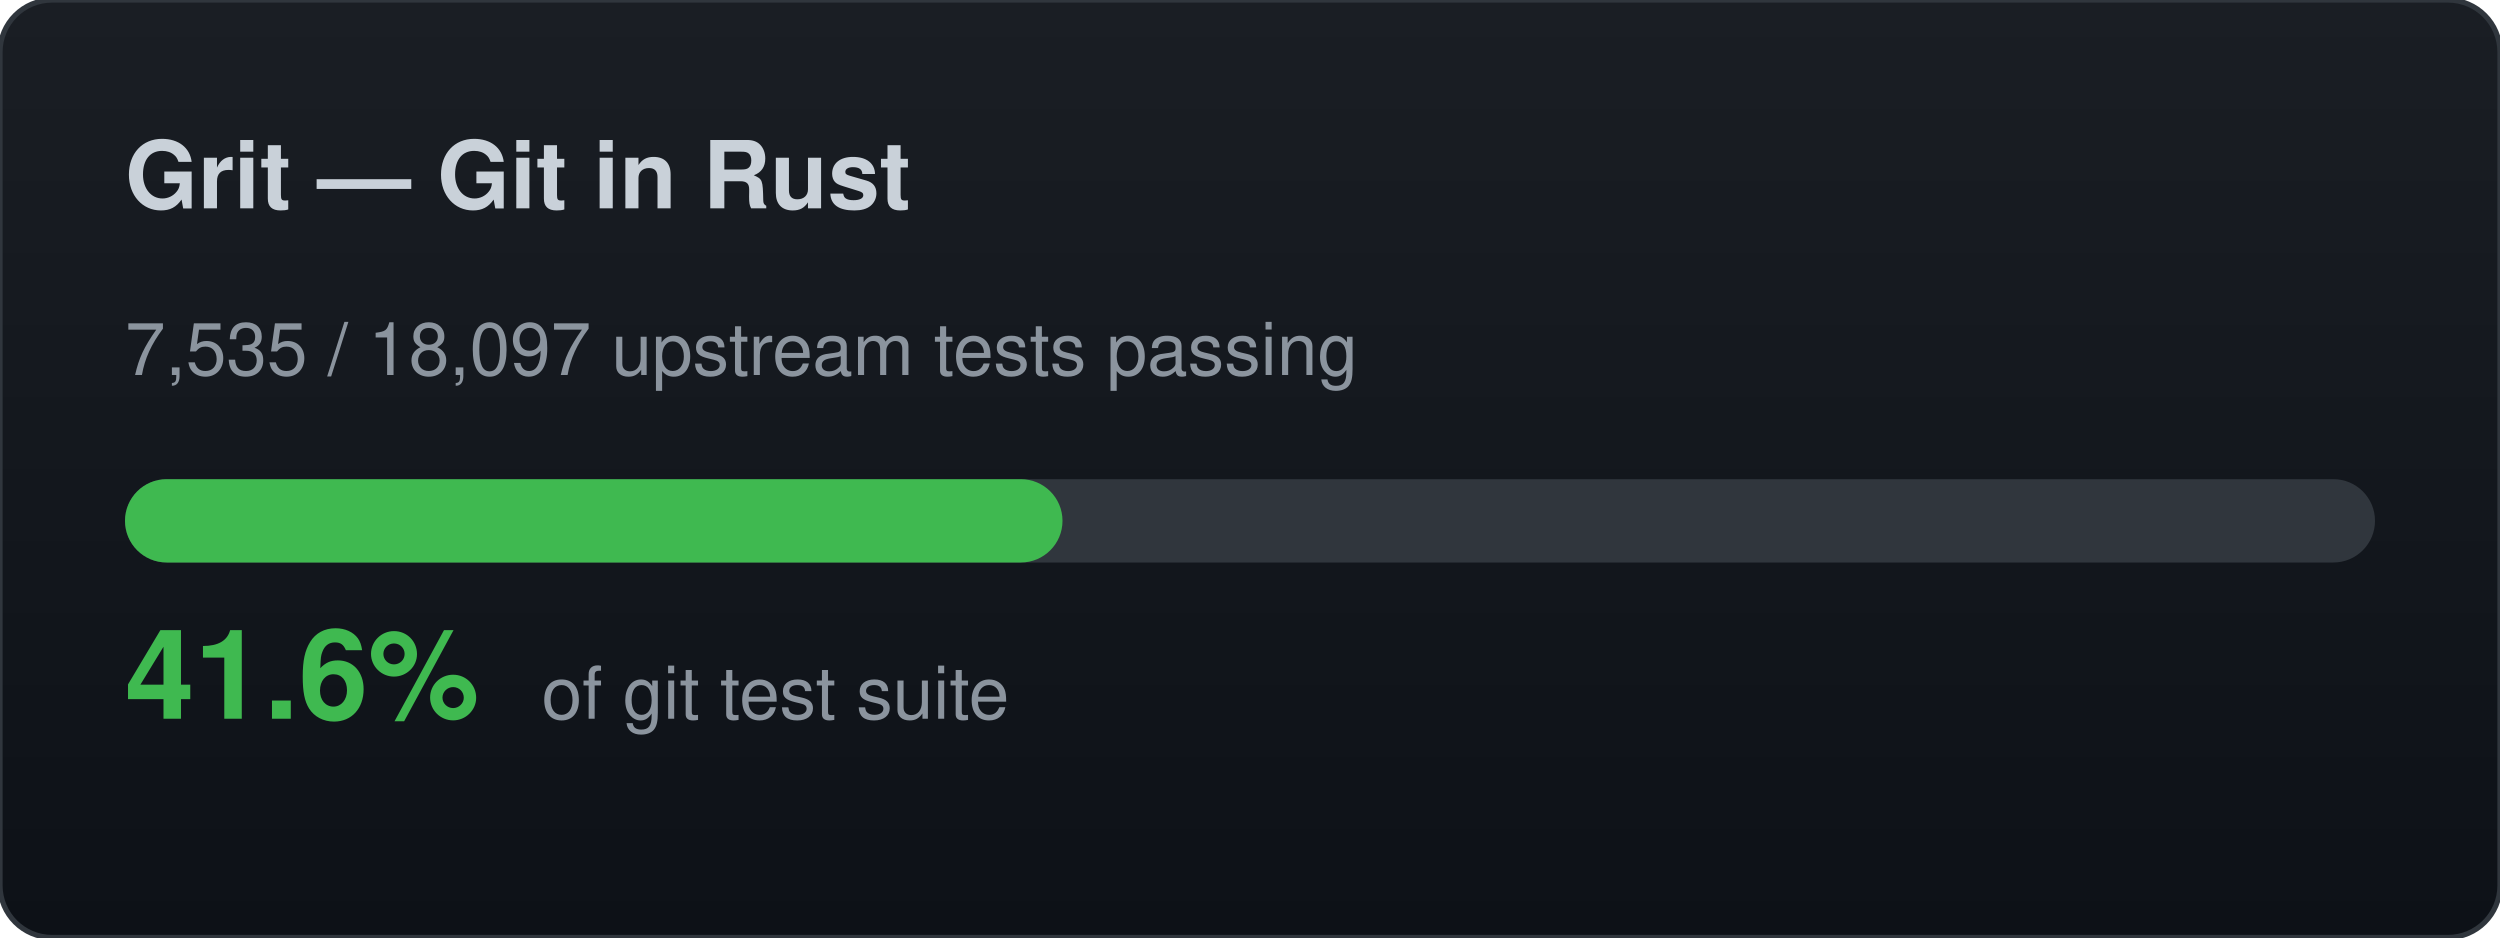
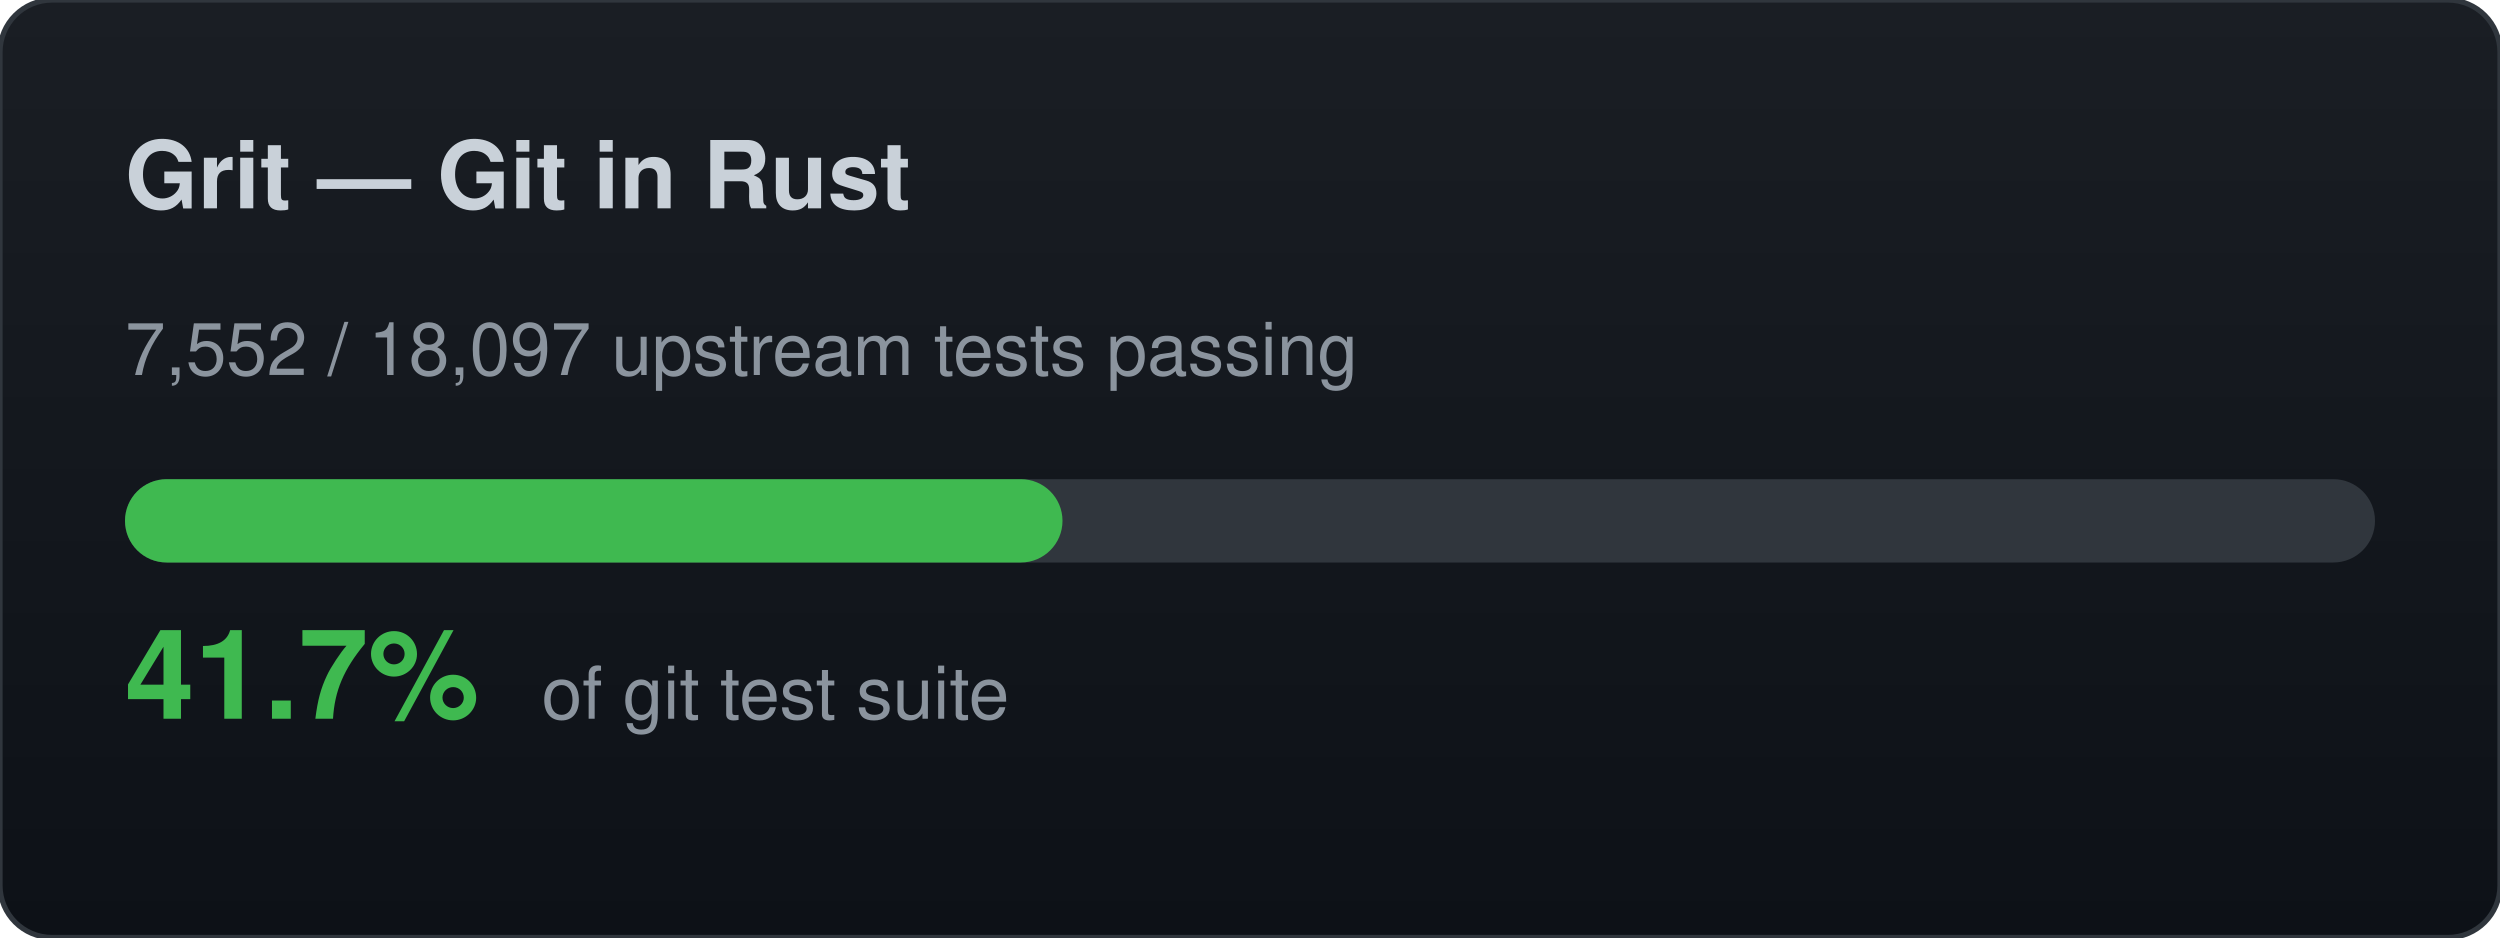
<svg xmlns="http://www.w3.org/2000/svg" width="480" height="180" viewBox="0 0 480 180">
  <defs>
    <linearGradient id="bg" x1="0" y1="0" x2="0" y2="1">
      <stop offset="0%" stop-color="#1a1e24" />
      <stop offset="100%" stop-color="#0d1117" />
    </linearGradient>
  </defs>
  <rect width="480" height="180" rx="10" fill="url(#bg)" stroke="#30363d" stroke-width="1" />
  <text x="24" y="40" font-family="-apple-system,BlinkMacSystemFont,Segoe UI,Helvetica,Arial,sans-serif" font-size="18" font-weight="700" fill="#c9d1d9">Grit — Git in Rust</text>
-   <text x="24" y="72" font-family="-apple-system,BlinkMacSystemFont,Segoe UI,Helvetica,Arial,sans-serif" font-size="14" fill="#8b949e">7,535 / 18,097 upstream tests passing</text>
+   <text x="24" y="72" font-family="-apple-system,BlinkMacSystemFont,Segoe UI,Helvetica,Arial,sans-serif" font-size="14" fill="#8b949e">7,552 / 18,097 upstream tests passing</text>
  <rect x="24" y="92" width="432" height="16" rx="8" fill="#30363d" />
  <rect x="24" y="92" width="180" height="16" rx="8" fill="#3fb950" />
-   <text x="24" y="138" font-family="-apple-system,BlinkMacSystemFont,Segoe UI,Helvetica,Arial,sans-serif" font-size="24" font-weight="700" fill="#3fb950">41.6%</text>
+   <text x="24" y="138" font-family="-apple-system,BlinkMacSystemFont,Segoe UI,Helvetica,Arial,sans-serif" font-size="24" font-weight="700" fill="#3fb950">41.7%</text>
  <text x="104" y="138" font-family="-apple-system,BlinkMacSystemFont,Segoe UI,Helvetica,Arial,sans-serif" font-size="14" fill="#8b949e">of git test suite</text>
</svg>
